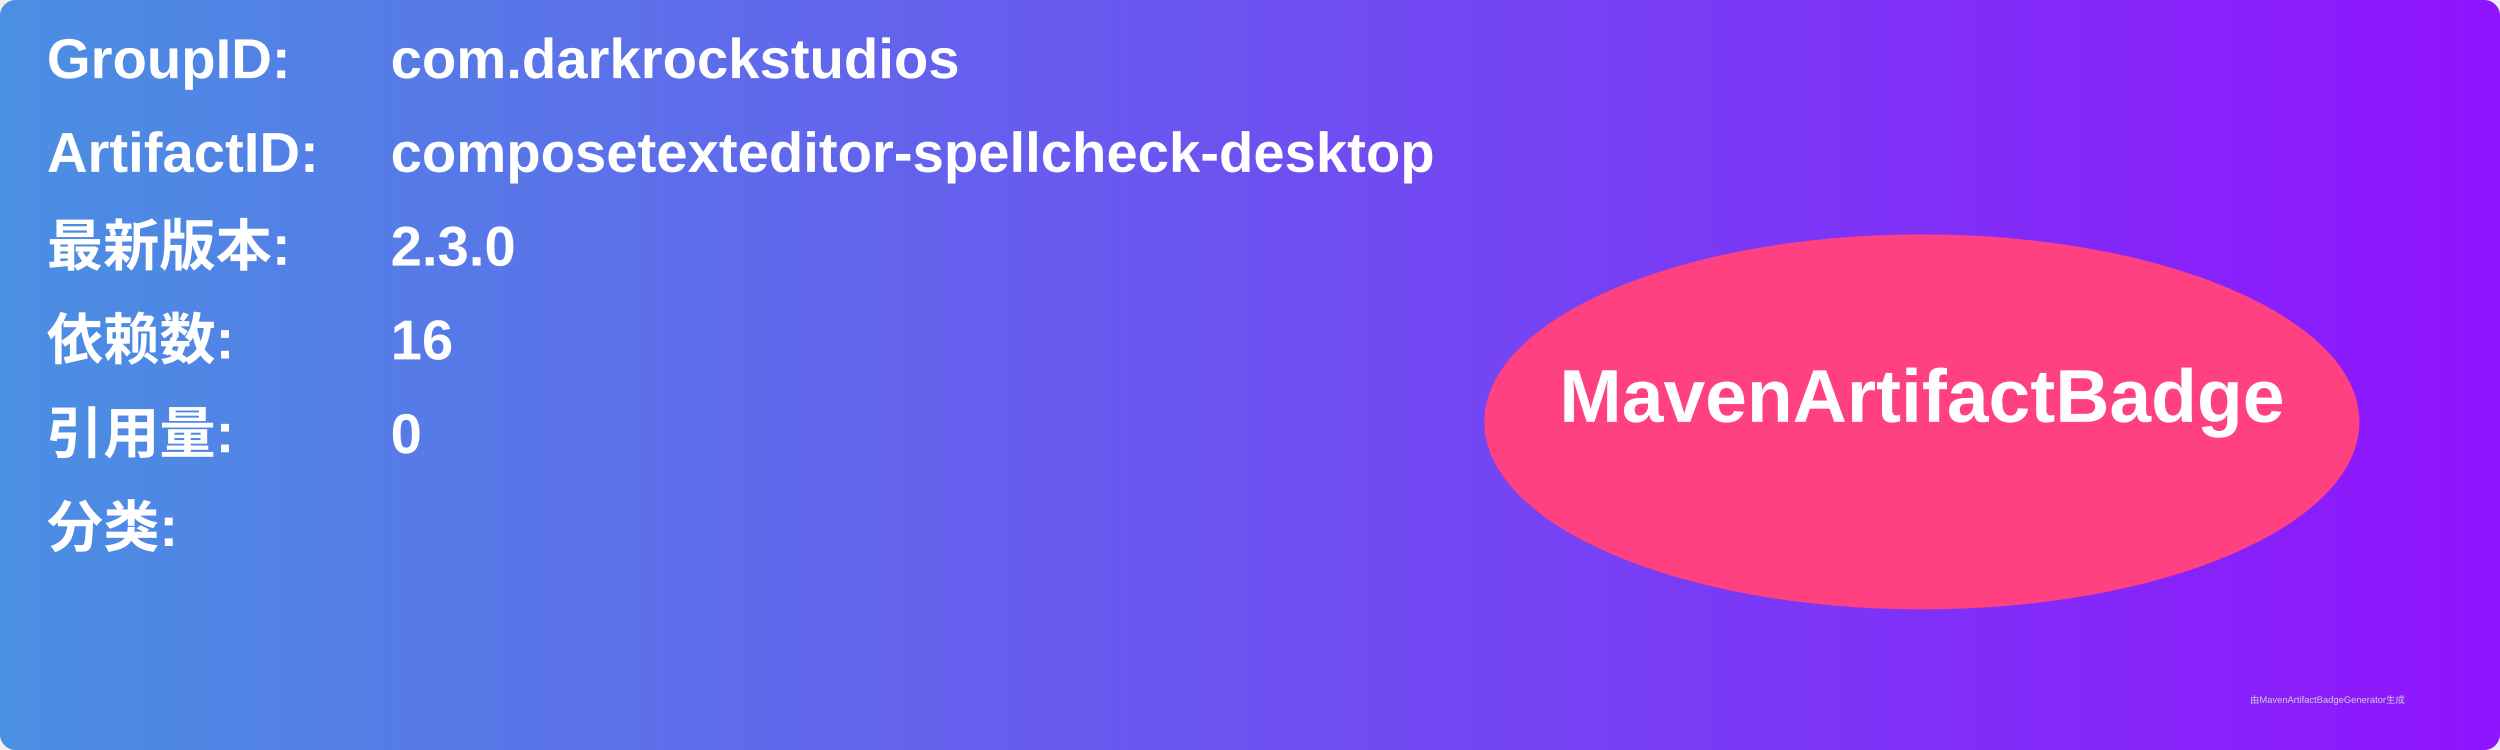
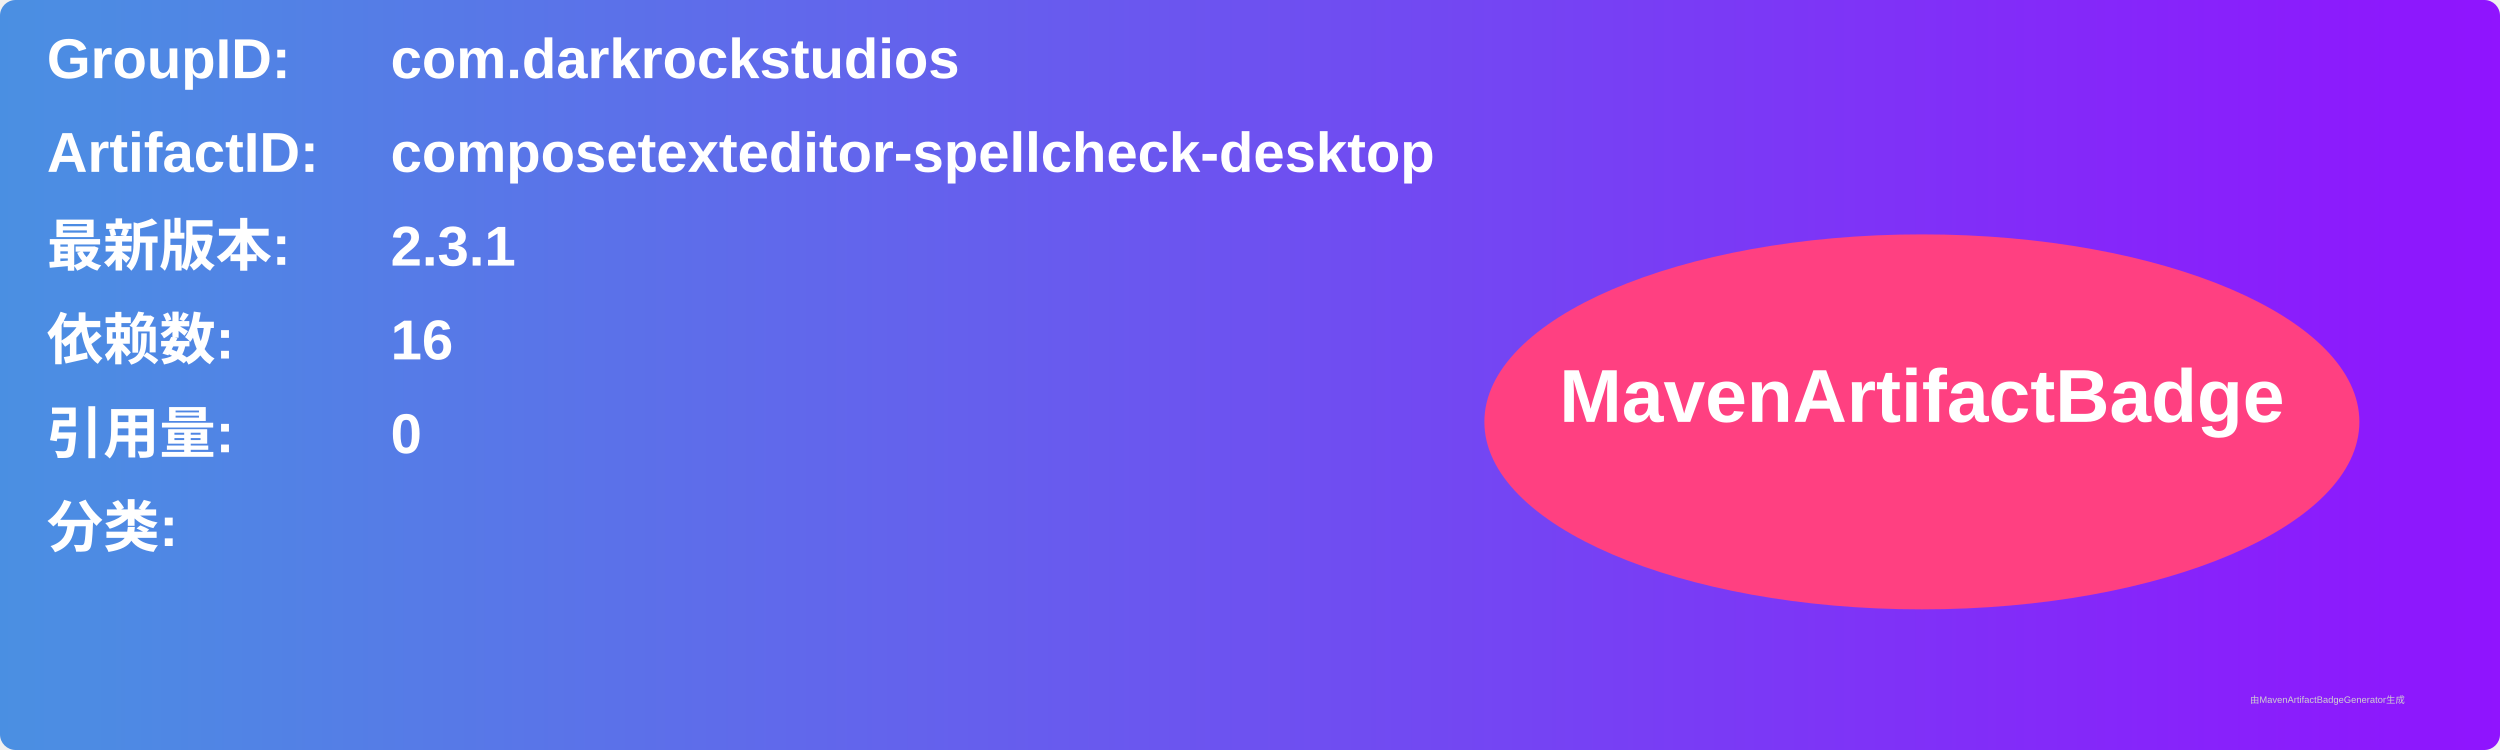
<svg xmlns="http://www.w3.org/2000/svg" width="800" height="240" viewBox="0 0 800 240">
  <linearGradient id="grad" x1="0%" y1="0%" x2="100%" y2="0%">
    <stop offset="0%" stop-color="#4a90e2" />
    <stop offset="100%" stop-color="#9013fe" />
  </linearGradient>
  <rect width="100%" height="100%" rx="5" ry="5" fill="url(#grad)" />
  <g transform="translate(15, 15)">
    <text x="0" y="10" font-family="Arial" font-size="18" fill="white" font-weight="bold" width="260">GroupID:</text>
    <text x="110" y="10" font-family="Arial" font-size="18" fill="white" font-weight="bold" width="460">com.darkrockstudios</text>
    <text x="0" y="40" font-family="Arial" font-size="18" fill="white" font-weight="bold" width="260">ArtifactID:</text>
    <text x="110" y="40" font-family="Arial" font-size="18" fill="white" font-weight="bold" width="460">composetexteditor-spellcheck-desktop</text>
    <text x="0" y="70" font-family="Arial" font-size="18" fill="white" font-weight="bold">最新版本:</text>
    <text x="110" y="70" font-family="Arial" font-size="18" fill="white" font-weight="bold">
-       <tspan font-weight="bold">2.3.0</tspan>
+       <tspan font-weight="bold">2.3.1</tspan>
    </text>
    <text x="0" y="100" font-family="Arial" font-size="18" fill="white" font-weight="bold">依赖数: </text>
    <text x="110" y="100" font-family="Arial" font-size="18" fill="white">
      <tspan font-weight="bold">16</tspan>
    </text>
    <text x="0" y="130" font-family="Arial" font-size="18" fill="white" font-weight="bold">引用量: </text>
    <text x="110" y="130" font-family="Arial" font-size="18" fill="white">
      <tspan font-weight="bold">0</tspan>
    </text>
    <text x="0" y="160" font-family="Arial" font-size="18" fill="white" font-weight="bold">分类:</text>
    <text x="10" y="190" font-family="Arial" font-size="10" fill="white">
      <tspan font-weight="bold" />
    </text>
    <ellipse cx="600" cy="120" rx="140" ry="60" fill="#ff4081" />
    <text x="600" y="120" text-anchor="middle" font-family="Arial" font-size="24" fill="white" font-weight="bold">MavenArtifactBadge</text>
  </g>
  <text x="720" y="225" font-family="Arial" font-size="3" fill="#d0d0d0">由MavenArtifactBadgeGenerator生成</text>
</svg>
